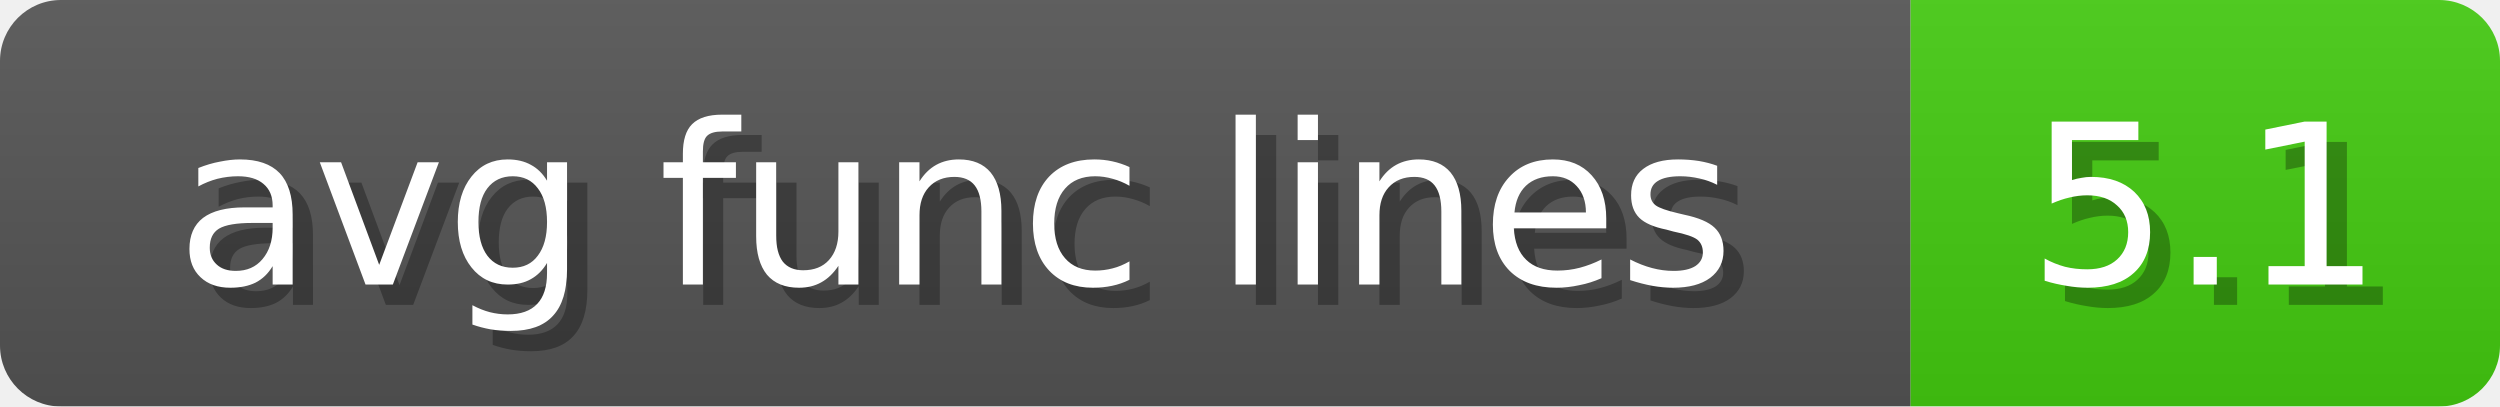
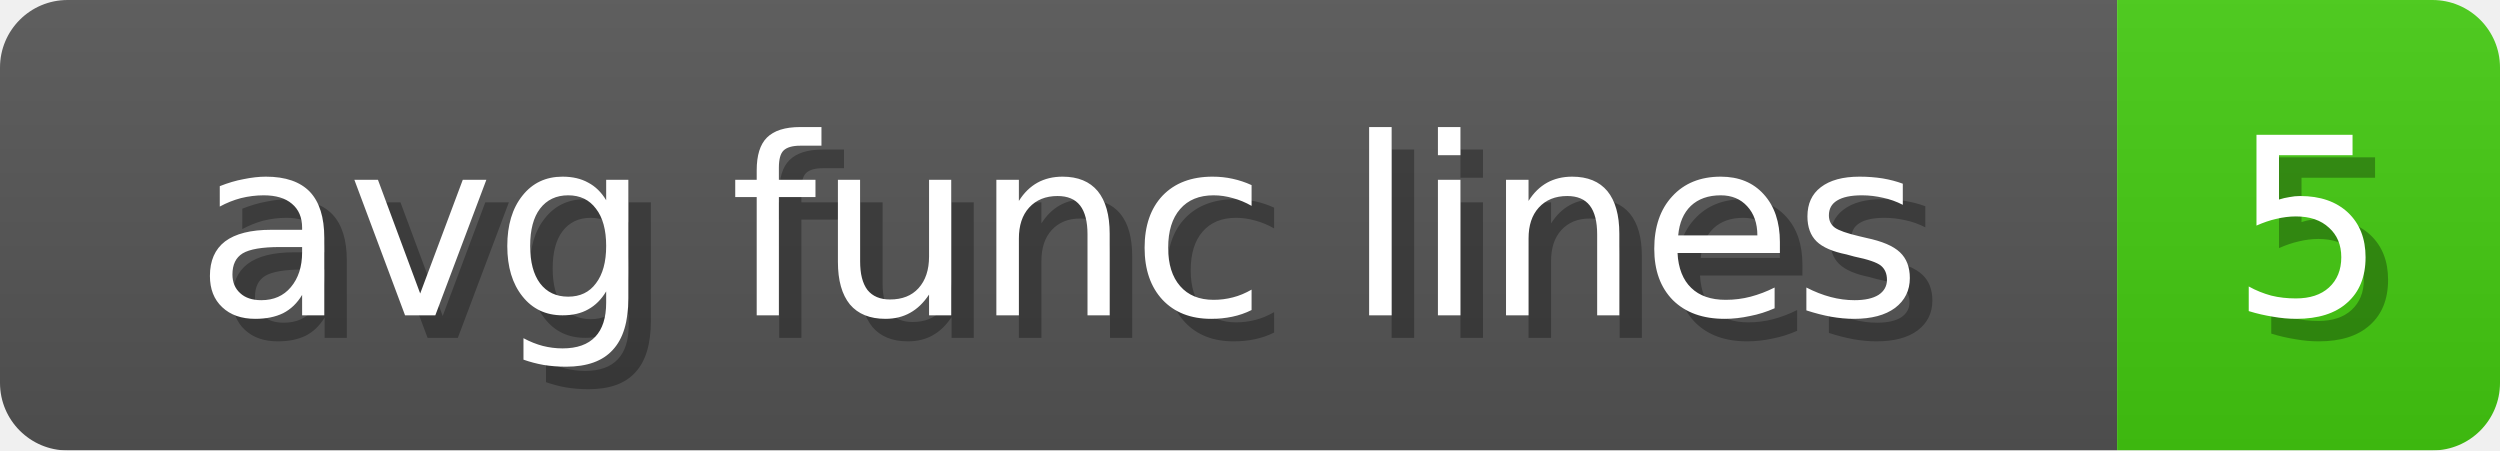
- <svg xmlns="http://www.w3.org/2000/svg" width="123" height="20">
+ <svg xmlns="http://www.w3.org/2000/svg" width="111" height="20">
  <linearGradient id="b" x2="0" y2="100%">
    <stop offset="0" stop-color="#bbb" stop-opacity=".1" />
    <stop offset="1" stop-opacity=".1" />
  </linearGradient>
  <mask id="anybadge_11">
-     <rect width="123" height="20" rx="3" fill="#fff" />
+     <rect width="111" height="20" rx="3" fill="#fff" />
  </mask>
  <g mask="url(#anybadge_11)">
    <path fill="#555" d="M0 0h94v20H0z" />
-     <path fill="#4C1" d="M94 0h29v20H94z" />
-     <path fill="url(#b)" d="M0 0h123v20H0z" />
+     <path fill="#4C1" d="M94 0h17v20H94z" />
+     <path fill="url(#b)" d="M0 0h111v20H0z" />
  </g>
  <g fill="#fff" text-anchor="middle" font-family="DejaVu Sans,Verdana,Geneva,sans-serif" font-size="11">
    <text x="48.0" y="15" fill="#010101" fill-opacity=".3">avg func lines</text>
    <text x="47.0" y="14">avg func lines</text>
  </g>
  <g fill="#fff" text-anchor="middle" font-family="DejaVu Sans,Verdana,Geneva,sans-serif" font-size="11">
-     <text x="109.5" y="15" fill="#010101" fill-opacity=".3">5.1</text>
-     <text x="108.5" y="14">5.1</text>
+     <text x="103.5" y="15" fill="#010101" fill-opacity=".3">5</text>
+     <text x="102.5" y="14">5</text>
  </g>
</svg>
